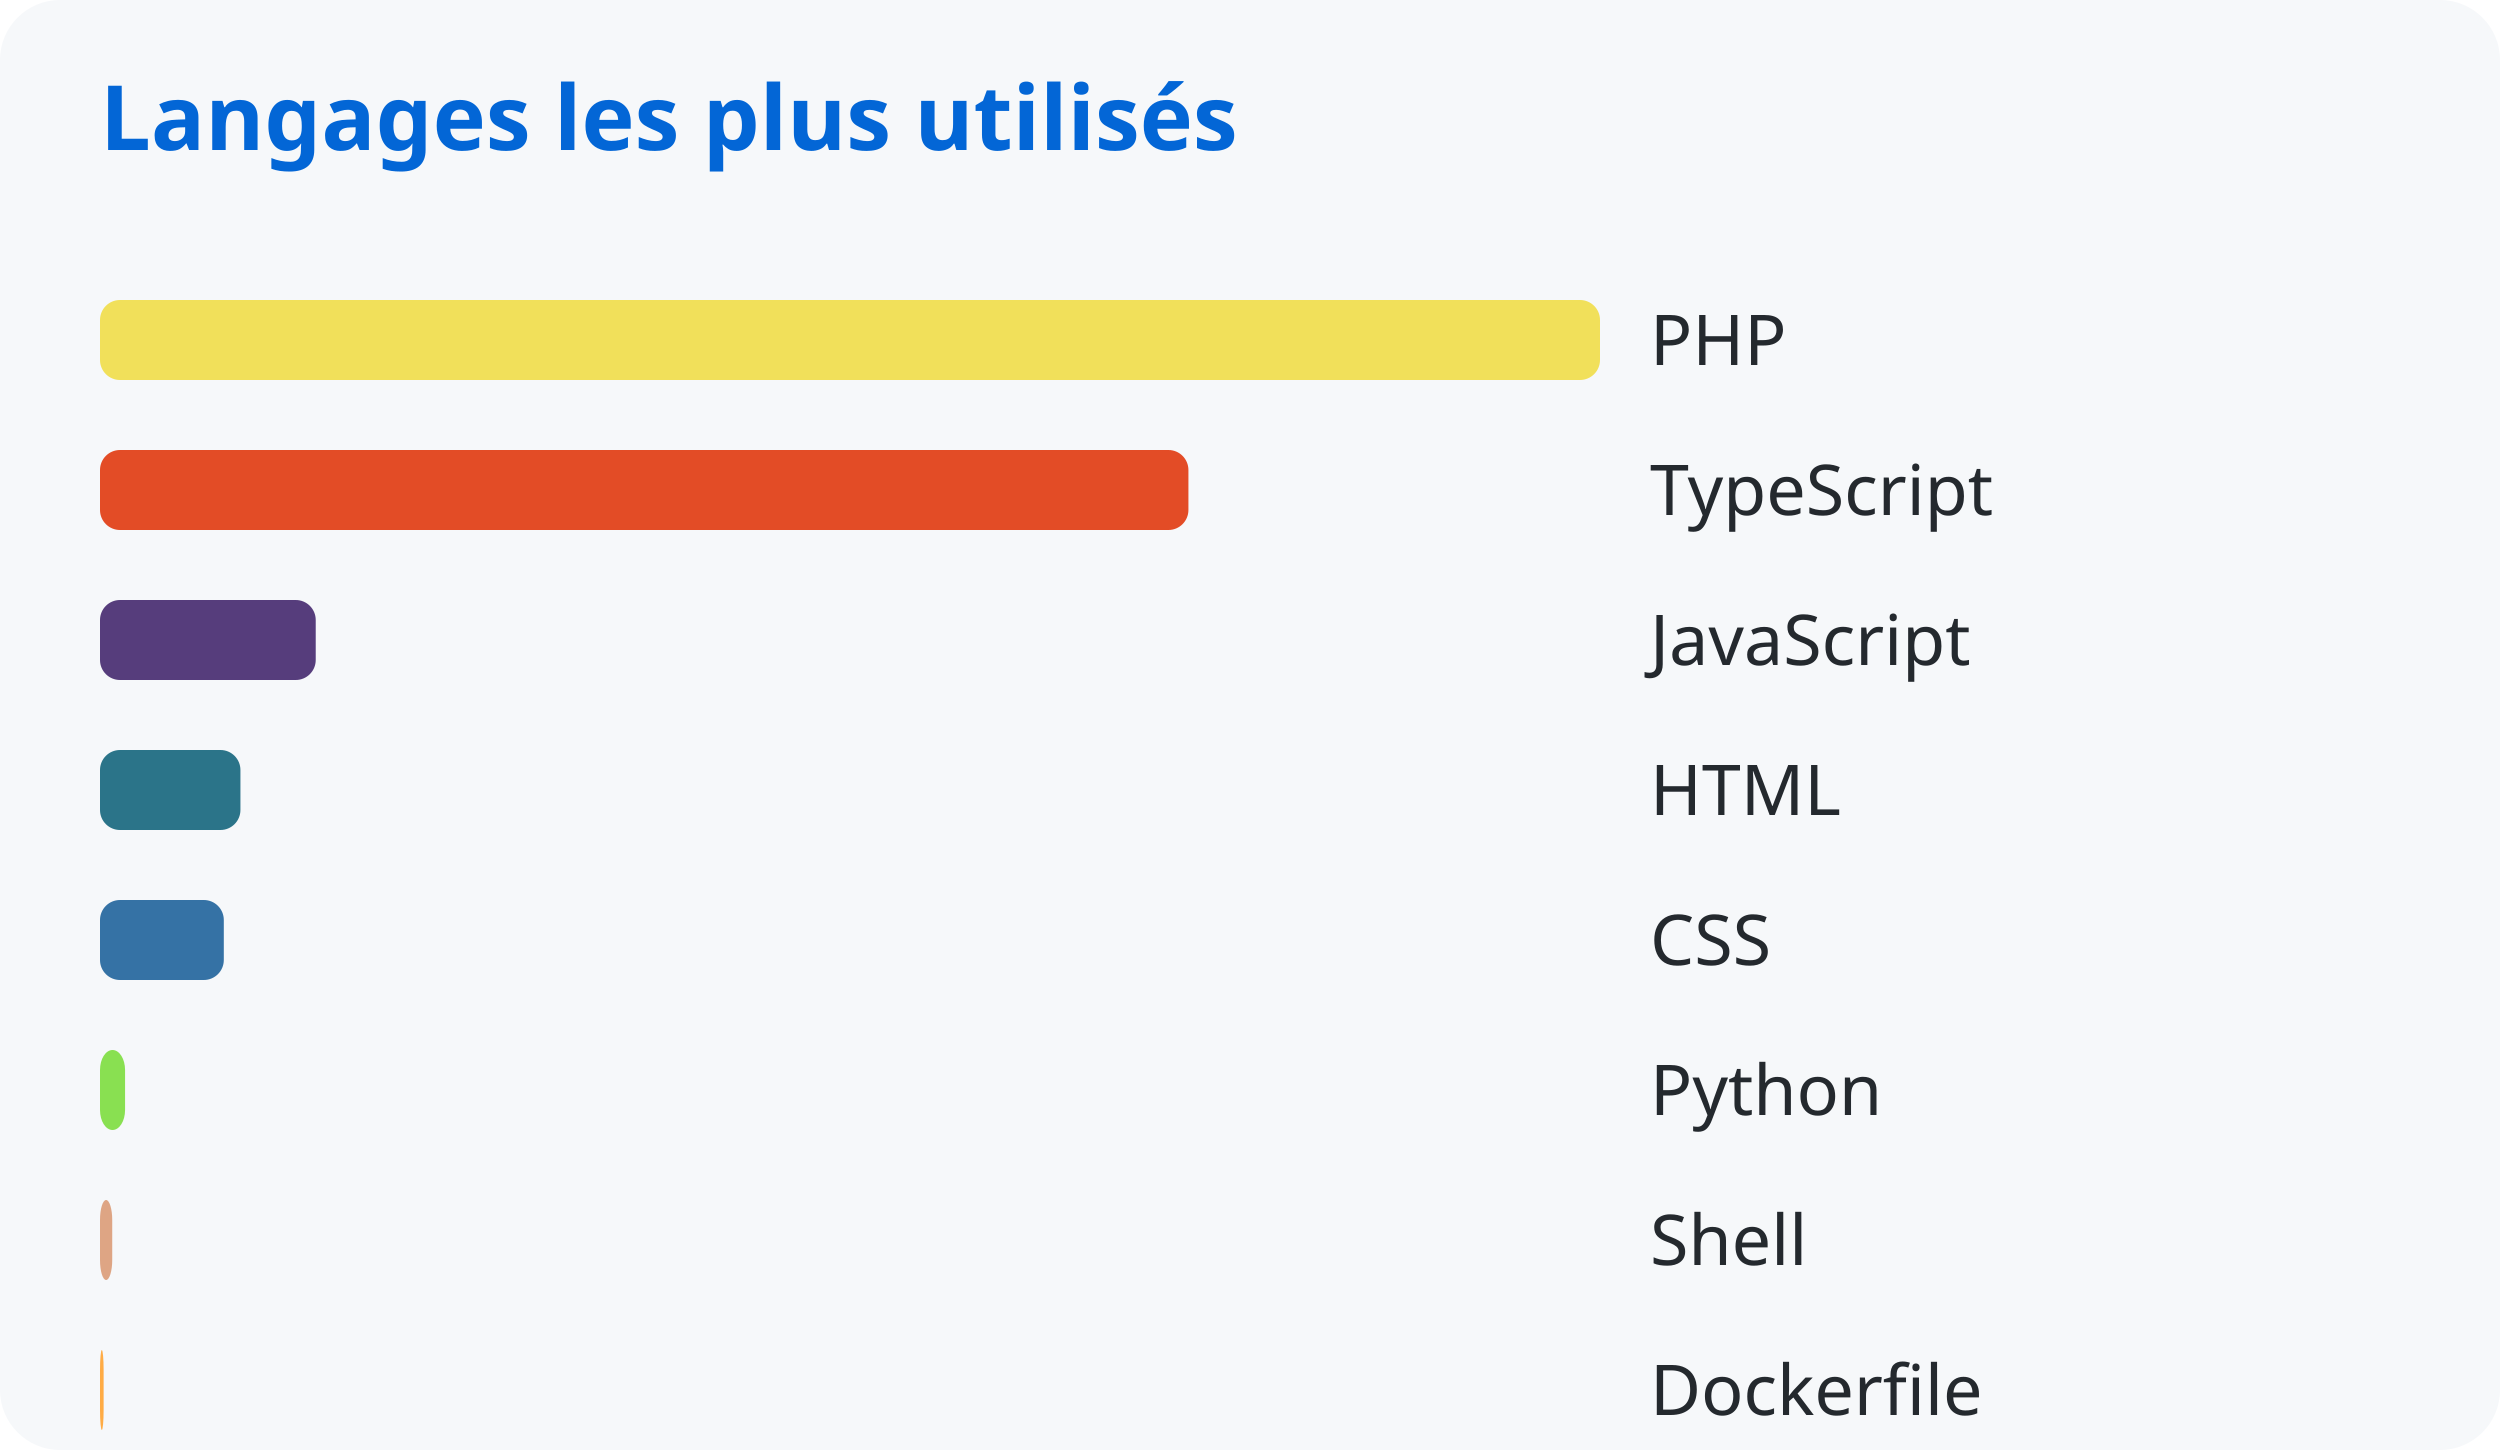
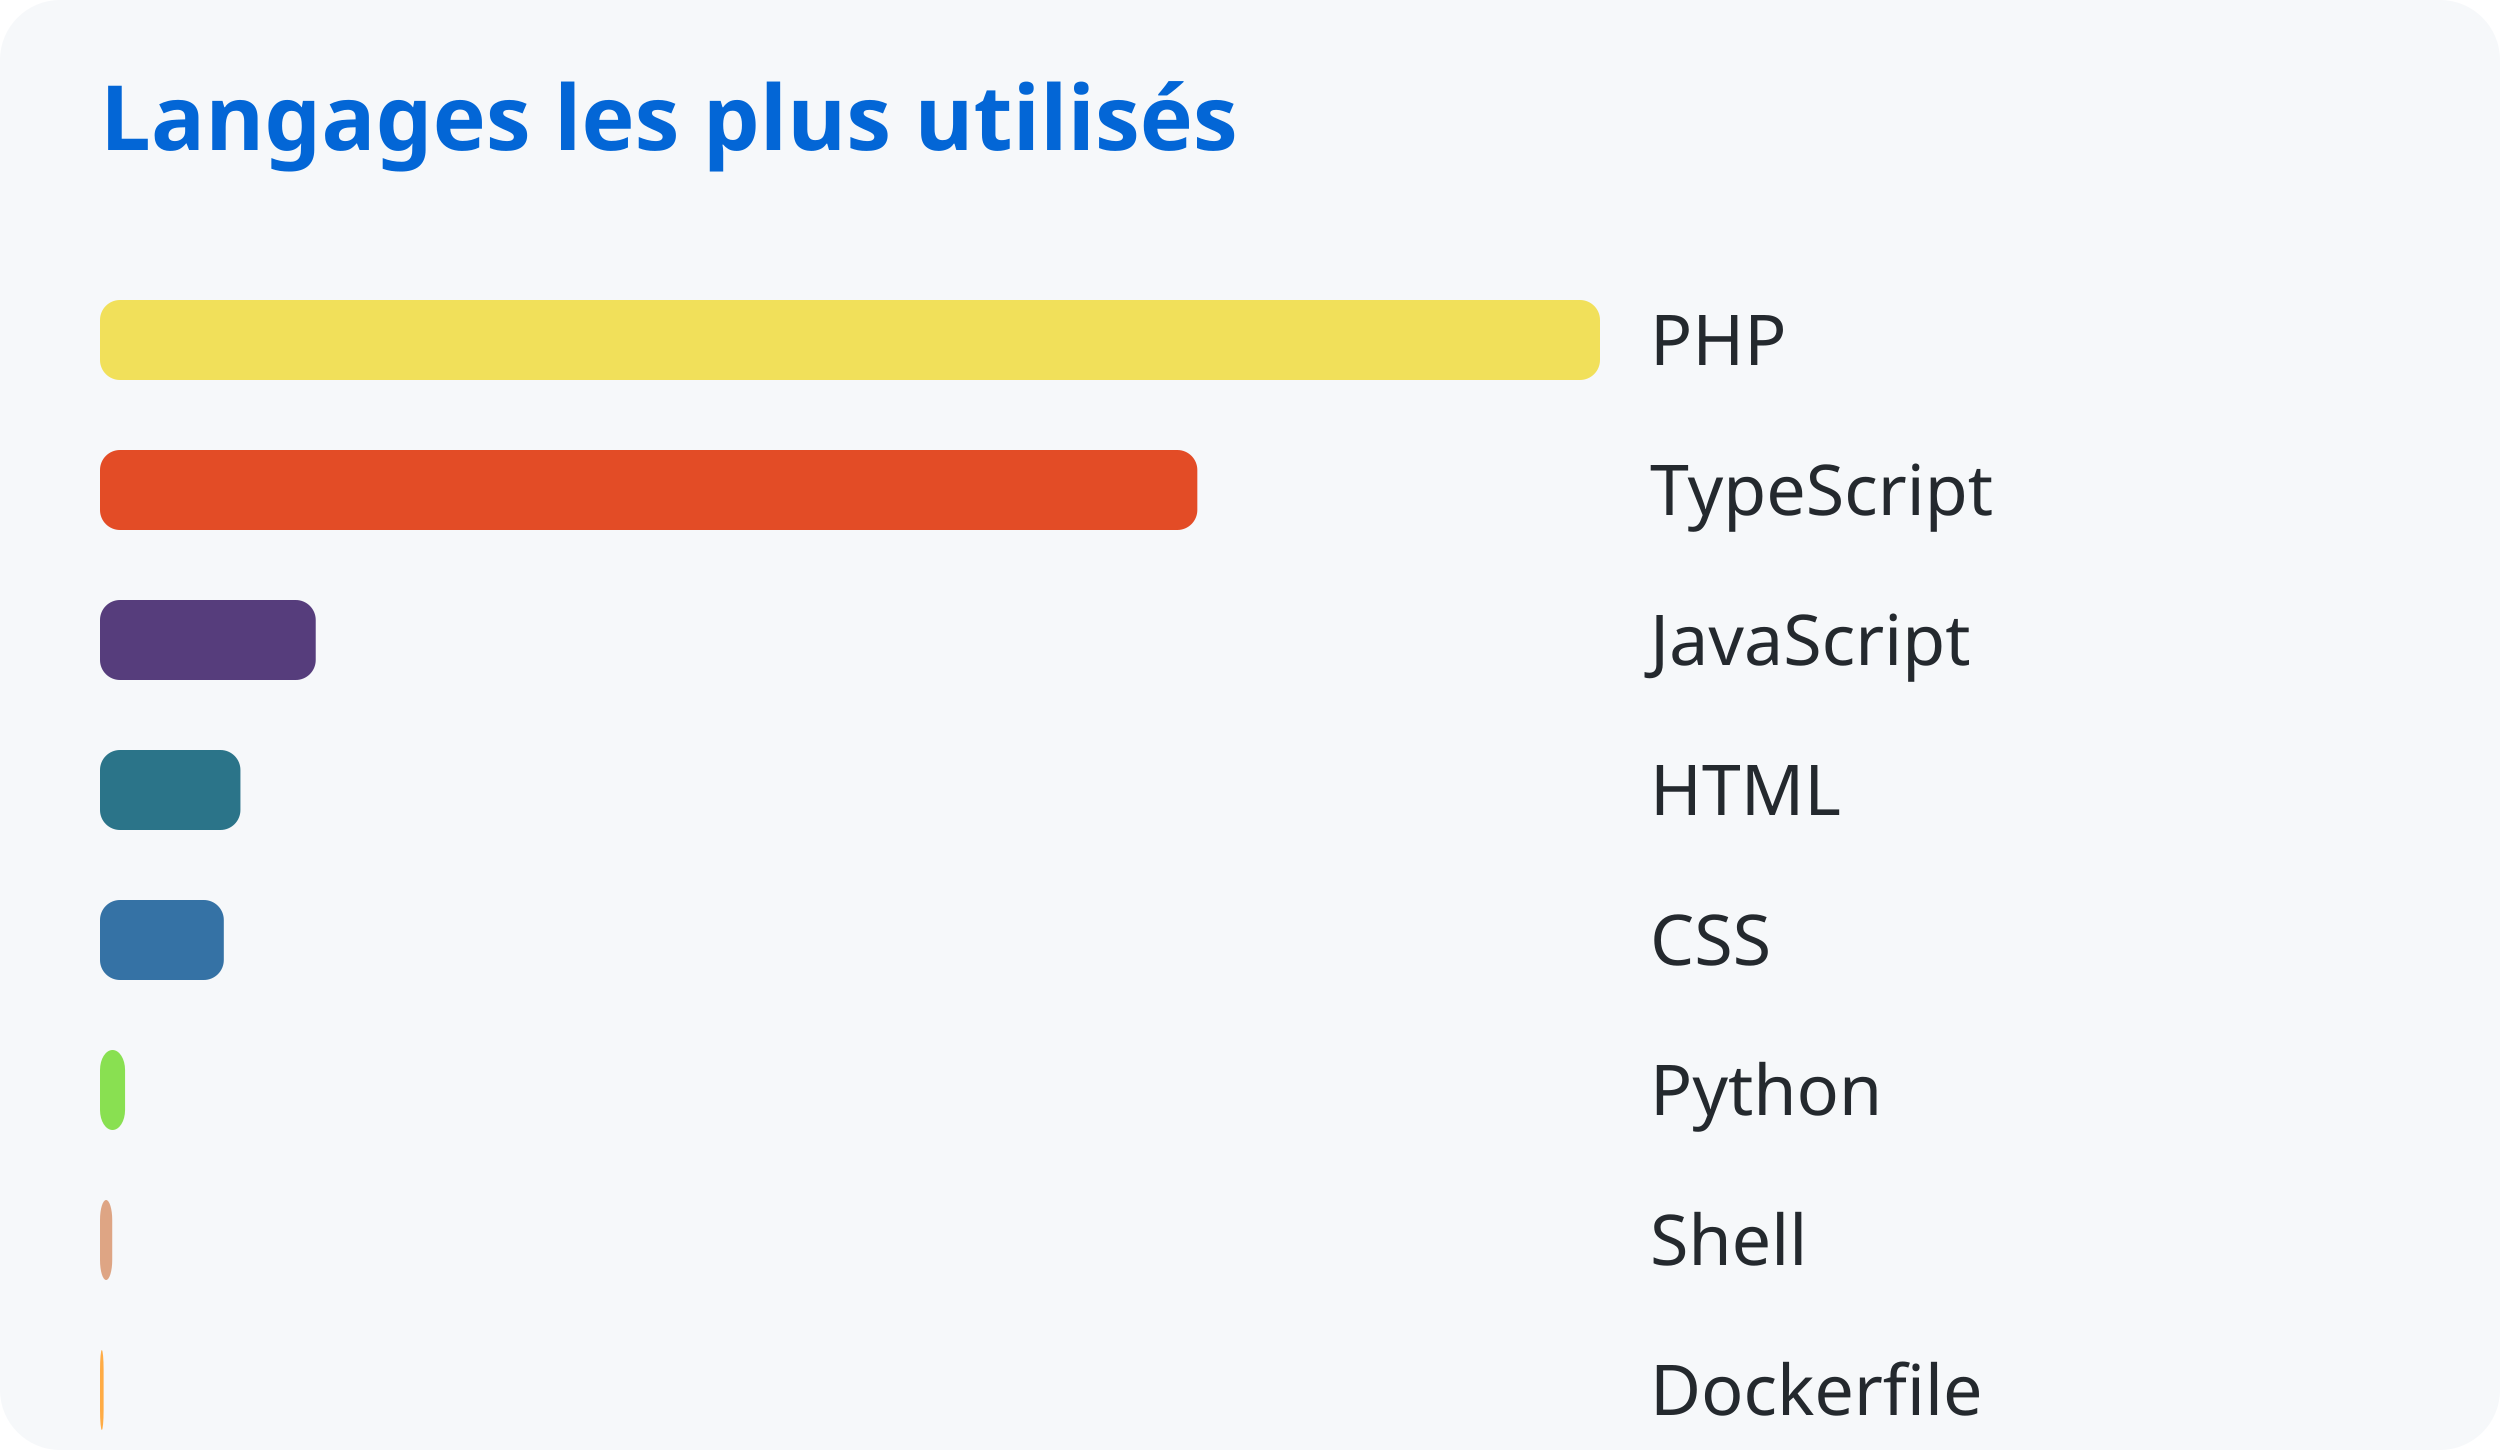
<svg xmlns="http://www.w3.org/2000/svg" width="500" height="290">
  <style>
      text { font-family: system-ui, sans-serif; }
      .title { fill: #0366d6; font-size: 18px; font-weight: bold; }
      .lang { fill: #24292e; font-size: 14px; }
    </style>
  <rect width="100%" height="100%" fill="#f6f8fa" rx="12" />
  <text x="20" y="30" class="title">Langages les plus utilisés</text>
  <rect x="20" y="60" width="300.0" height="16" rx="4" fill="#f1e05a" />
  <text x="330" y="73" class="lang">PHP</text>
-   <rect x="20" y="90" width="217.684" height="16" rx="4" fill="#e34c26" />
+   <rect x="20" y="90" width="219.466" height="16" rx="4" fill="#e34c26" />
  <text x="330" y="103" class="lang">TypeScript</text>
  <rect x="20" y="120" width="43.145" height="16" rx="4" fill="#563d7c" />
  <text x="330" y="133" class="lang">JavaScript</text>
  <rect x="20" y="150" width="28.087" height="16" rx="4" fill="#2b7489" />
  <text x="330" y="163" class="lang">HTML</text>
  <rect x="20" y="180" width="24.762" height="16" rx="4" fill="#3572a5" />
  <text x="330" y="193" class="lang">CSS</text>
  <rect x="20" y="210" width="5.014" height="16" rx="4" fill="#89e051" />
  <text x="330" y="223" class="lang">Python</text>
  <rect x="20" y="240" width="2.446" height="16" rx="4" fill="#dea584" />
  <text x="330" y="253" class="lang">Shell</text>
  <rect x="20" y="270" width="0.725" height="16" rx="4" fill="#ffac45" />
  <text x="330" y="283" class="lang">Dockerfile</text>
</svg>
